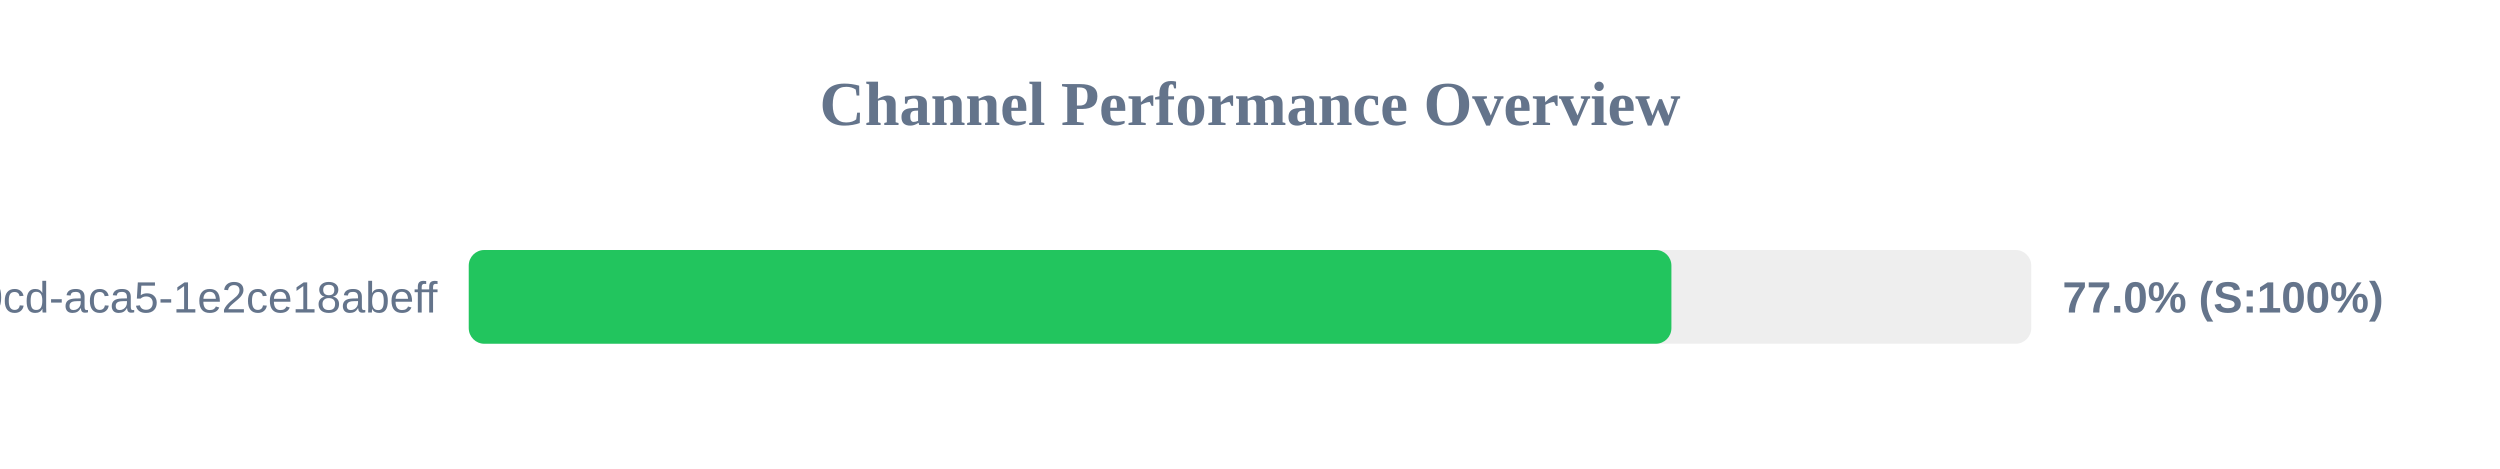
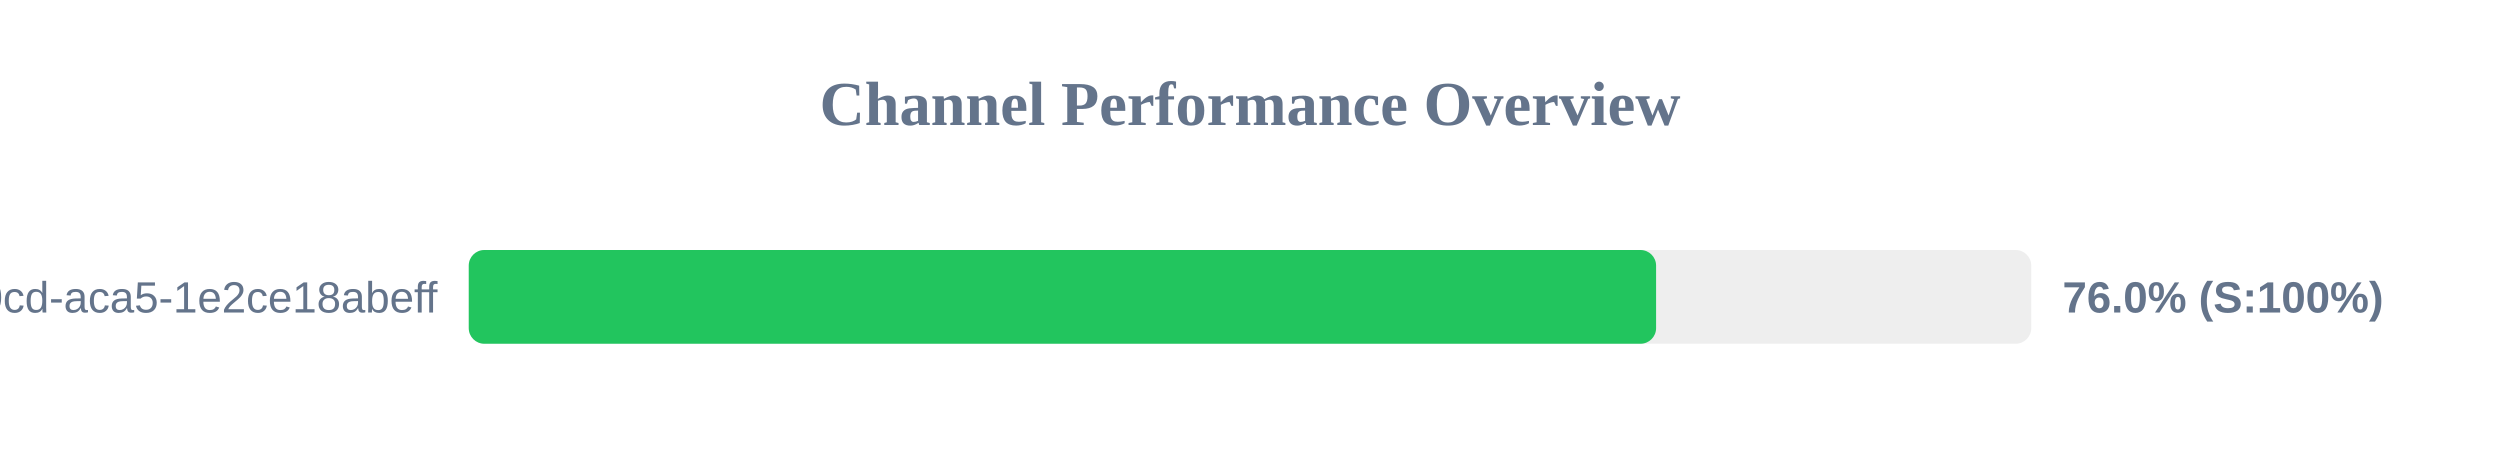
<svg xmlns="http://www.w3.org/2000/svg" width="800" height="150" version="1.1">
  <style>
        .row { font: 14px Arial; fill: #64748b; }
        .score { font: bold 14px Arial; fill: #64748b; }
    </style>
  <text x="400" y="40" text-anchor="middle" font-size="20px" font-weight="bold" fill="#64748b">Channel Performance Overview</text>
  <rect x="150" y="80" width="500" height="30" fill="#eee" rx="5" />
-   <rect x="150" y="80" width="384.85" height="30" fill="#22c55e" rx="5" />
+   <rect x="150" y="80" width="379.95" height="30" fill="#22c55e" rx="5" />
  <text x="140" y="100" text-anchor="end" class="row">?uuid=ebbeef45-0fd8-40cd-aca5-1e2ce18abeff</text>
-   <text x="660" y="100" text-anchor="start" class="score">77.0% (S:100%)</text>
+   <text x="660" y="100" text-anchor="start" class="score">76.0% (S:100%)</text>
</svg>
